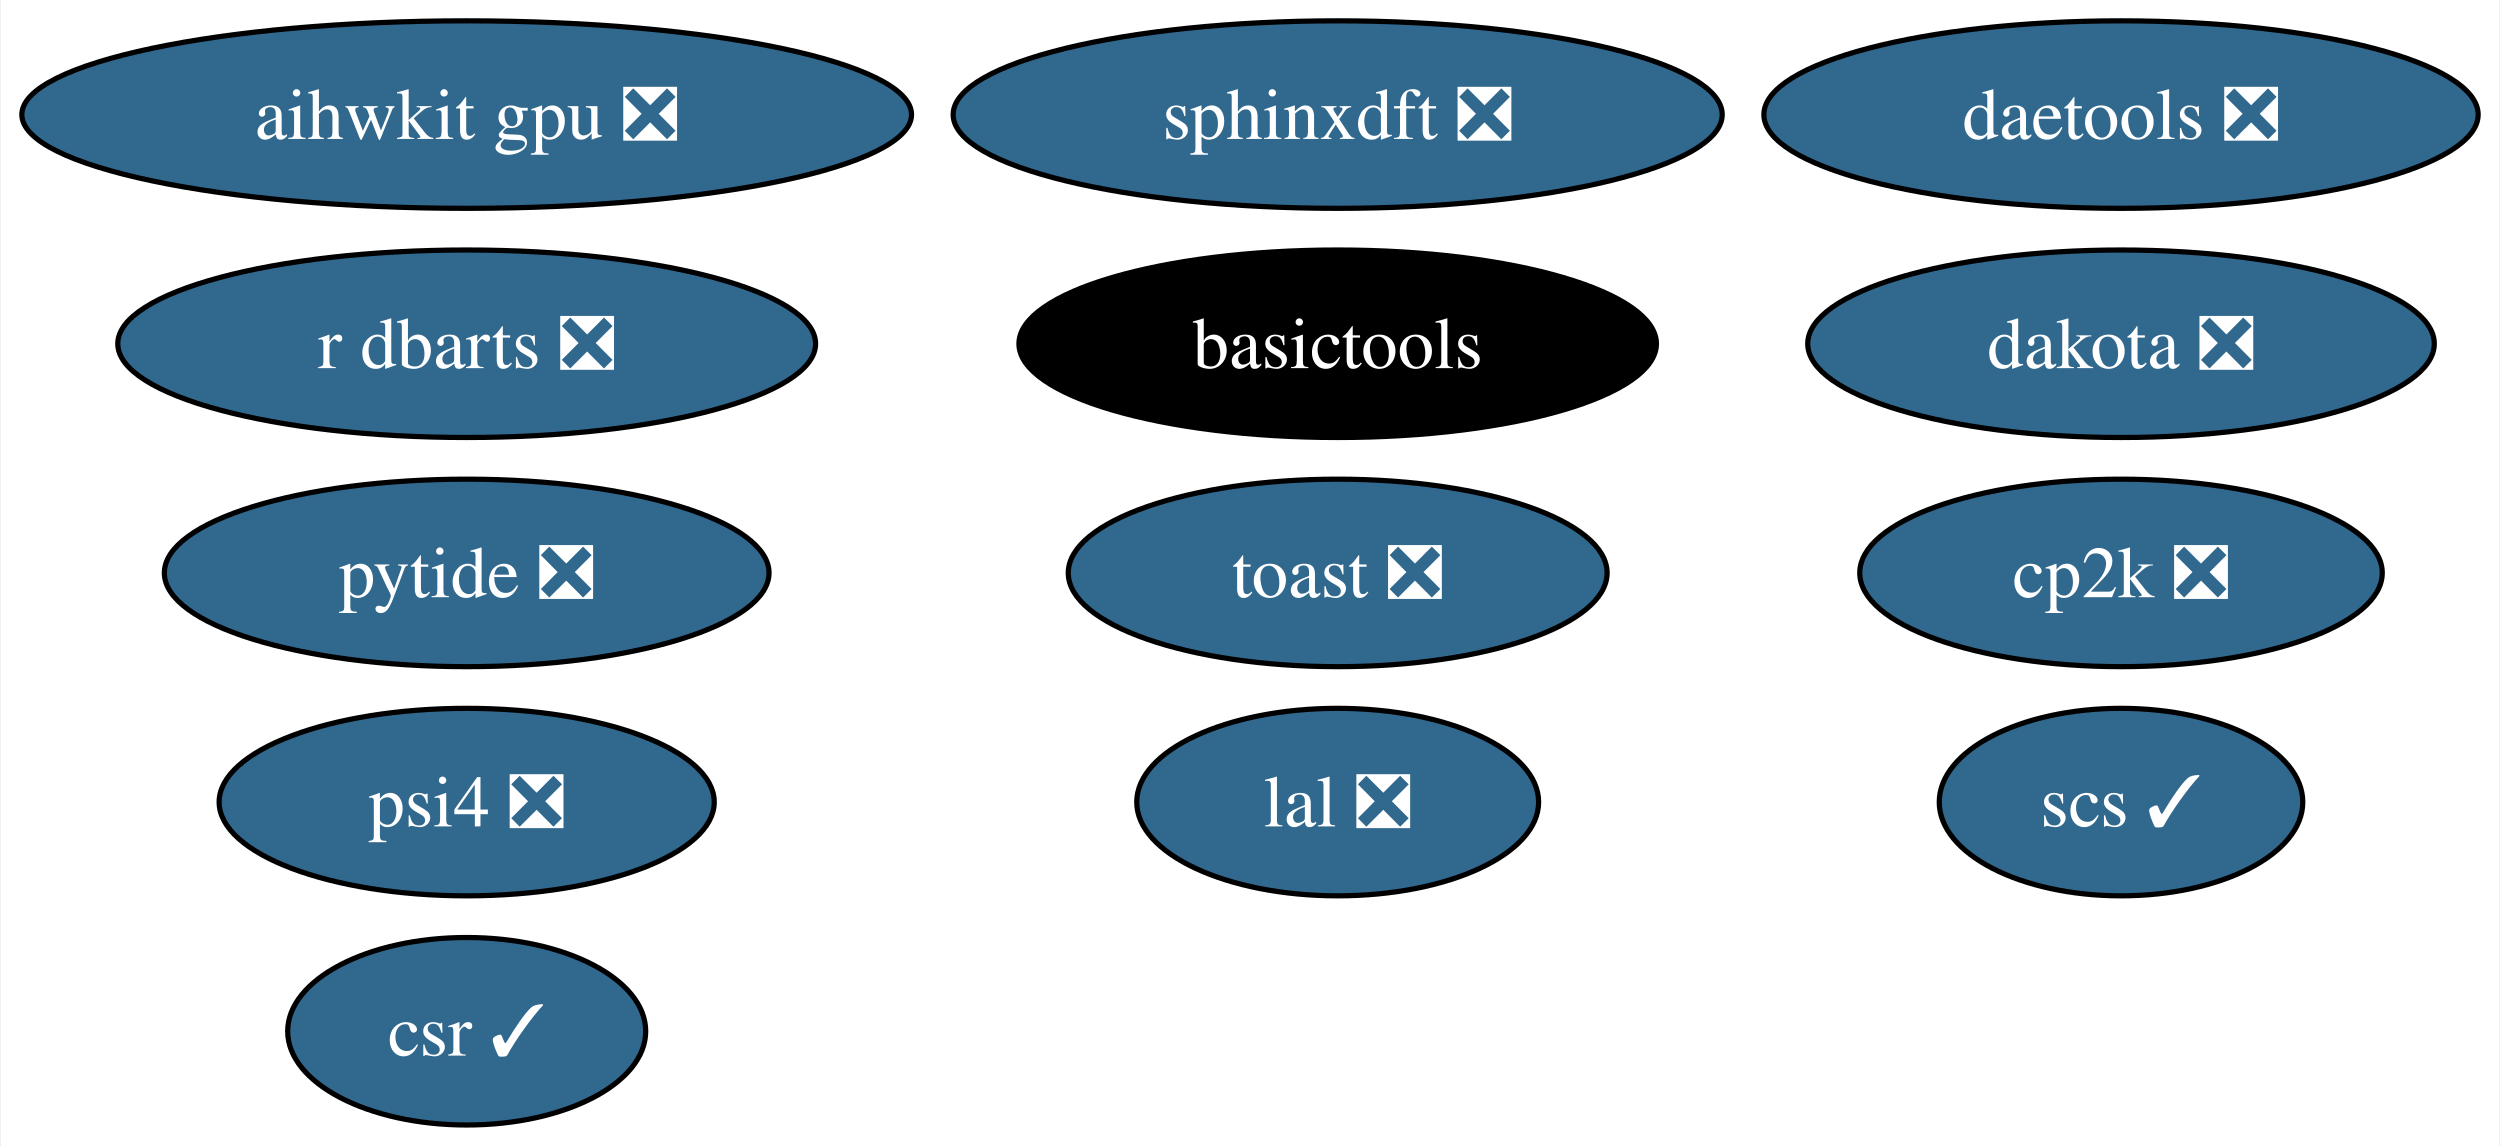
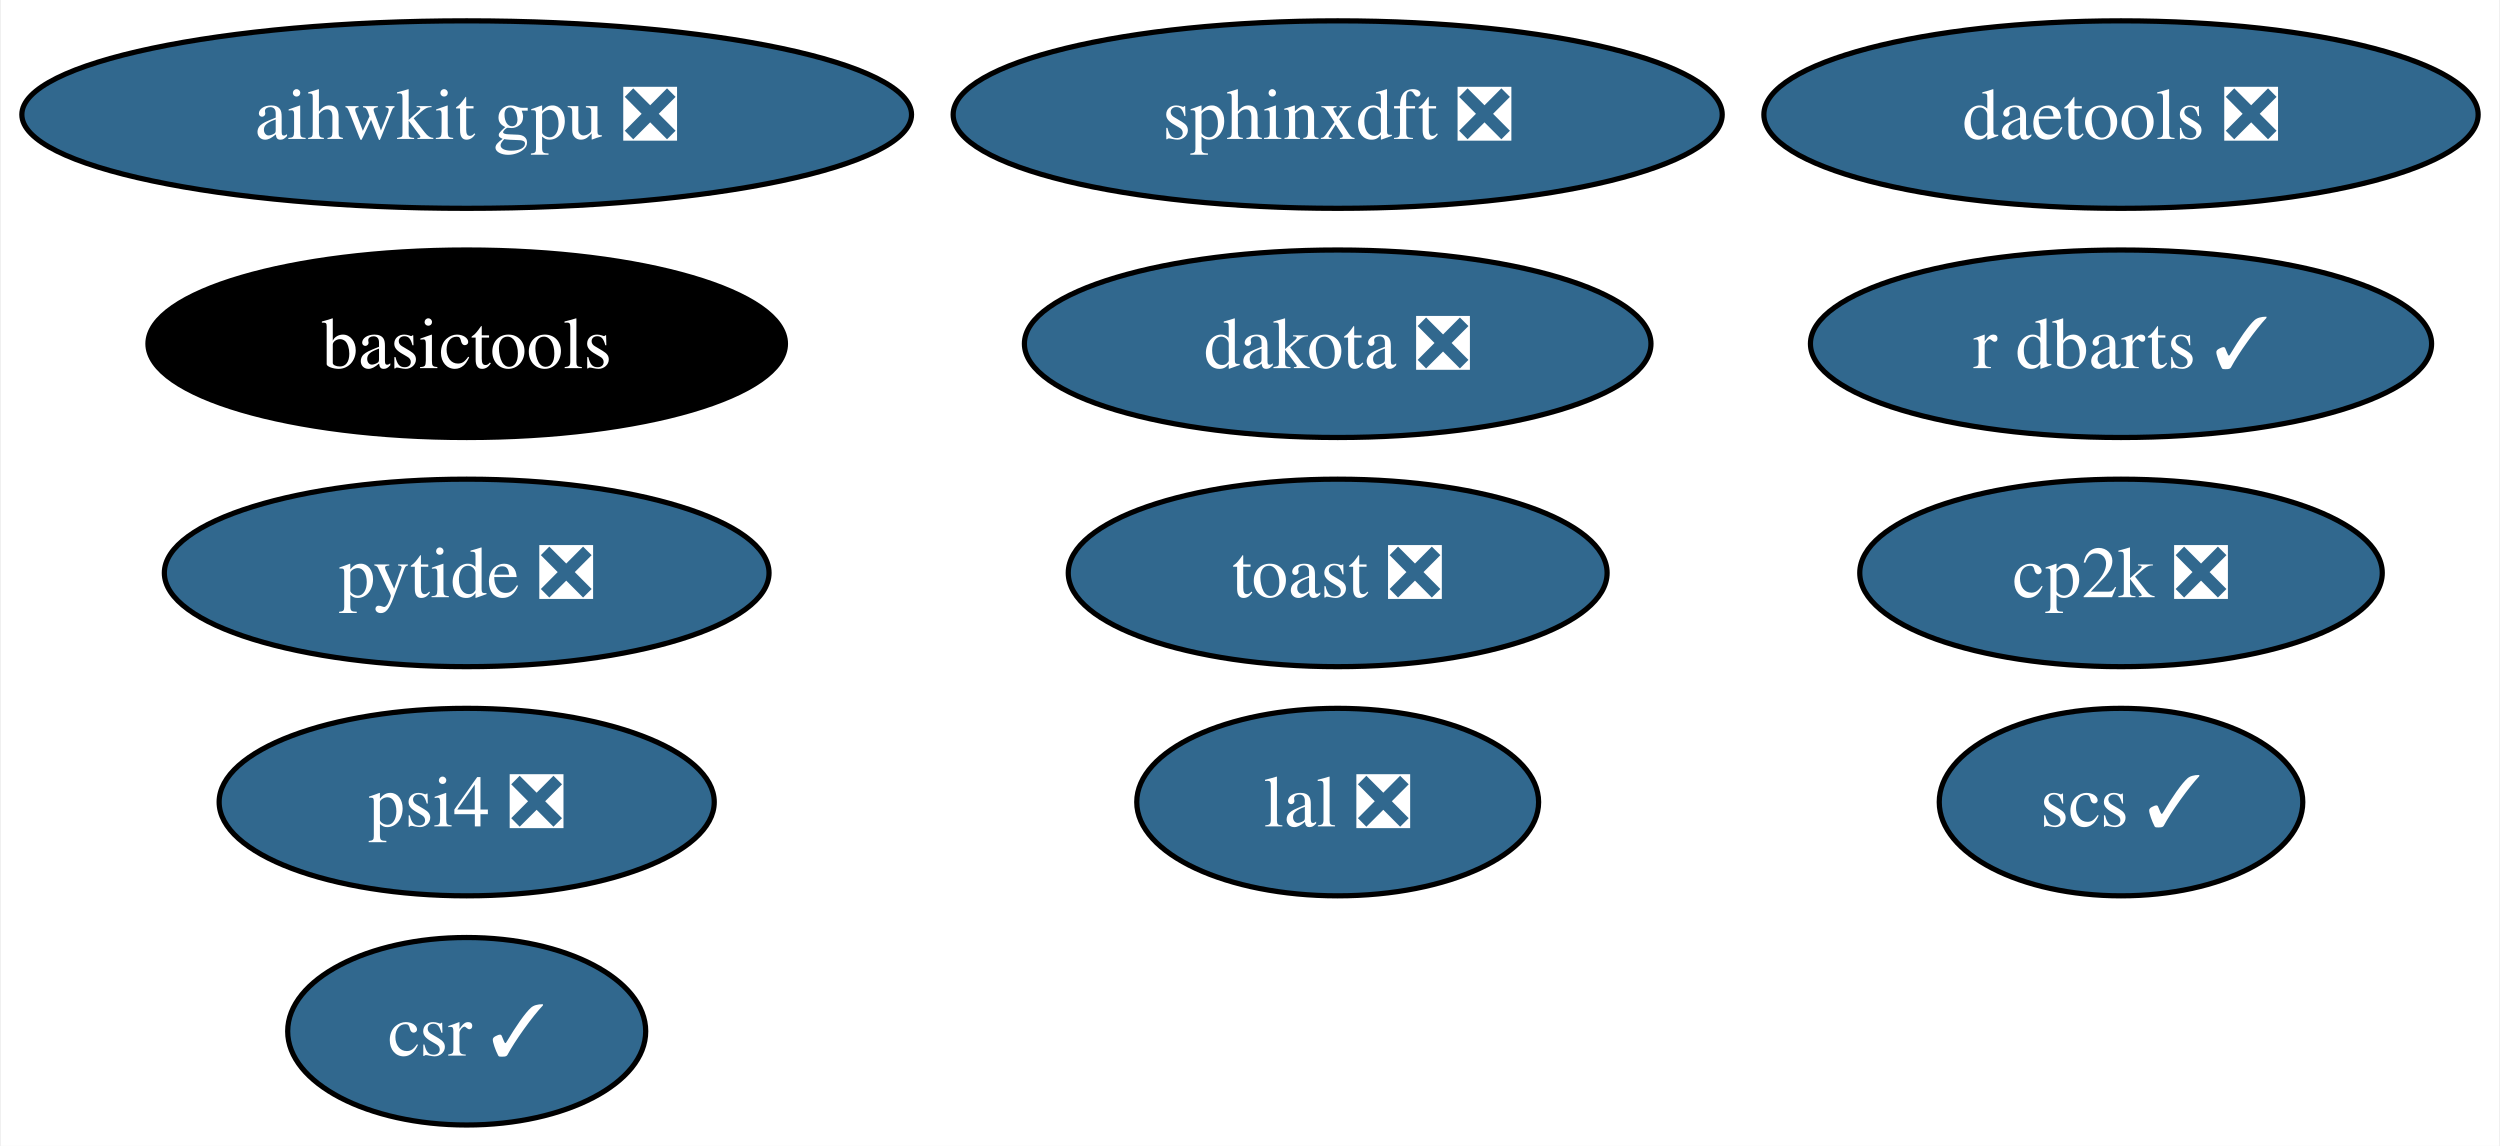
<svg xmlns="http://www.w3.org/2000/svg" xmlns:xlink="http://www.w3.org/1999/xlink" width="480pt" height="220pt" viewBox="0.00 0.00 479.61 220.00">
  <g id="graph0" class="graph" transform="scale(1 1) rotate(0) translate(4 216)">
    <polygon fill="white" stroke="none" points="-4,4 -4,-216 475.61,-216 475.61,4 -4,4" />
    <g id="node1" class="node">
      <g id="a_node1">
        <a xlink:href="https://github.com/conda-forge/scs-feedstock/pull/57" xlink:title="scs ✓">
          <ellipse fill="#31688e" stroke="black" cx="403.04" cy="-62" rx="34.9" ry="18" />
          <text text-anchor="middle" x="403.04" y="-57.33" font-family="Times,serif" font-size="14.00" fill="white">scs ✓</text>
        </a>
      </g>
    </g>
    <g id="node2" class="node">
      <g id="a_node2">
        <a xlink:href="https://github.com/conda-forge/lal-feedstock/pull/101" xlink:title="lal ❎">
          <ellipse fill="#31688e" stroke="black" cx="252.64" cy="-62" rx="38.58" ry="18" />
          <text text-anchor="middle" x="252.64" y="-57.33" font-family="Times,serif" font-size="14.00" fill="white">lal ❎</text>
        </a>
      </g>
    </g>
    <g id="node3" class="node">
      <g id="a_node3">
        <a xlink:href="https://github.com/conda-forge/dakota-feedstock/pull/53" xlink:title="dakota ❎">
-           <ellipse fill="#31688e" stroke="black" cx="403.04" cy="-150" rx="60.15" ry="18" />
-           <text text-anchor="middle" x="403.04" y="-145.32" font-family="Times,serif" font-size="14.00" fill="white">dakota ❎</text>
+           <ellipse fill="#31688e" stroke="black" cx="252.64" cy="-150" rx="60.15" ry="18" />
+           <text text-anchor="middle" x="252.64" y="-145.32" font-family="Times,serif" font-size="14.00" fill="white">dakota ❎</text>
        </a>
      </g>
    </g>
    <g id="node4" class="node">
      <g id="a_node4">
        <a xlink:href="https://github.com/conda-forge/sphinxdft-feedstock/pull/46" xlink:title="sphinxdft ❎">
          <ellipse fill="#31688e" stroke="black" cx="252.64" cy="-194" rx="73.83" ry="18" />
          <text text-anchor="middle" x="252.64" y="-189.32" font-family="Times,serif" font-size="14.00" fill="white">sphinxdft ❎</text>
        </a>
      </g>
    </g>
    <g id="node5" class="node">
      <g id="a_node5">
        <a xlink:href="https://github.com/conda-forge/cp2k-feedstock/pull/54" xlink:title="cp2k ❎">
          <ellipse fill="#31688e" stroke="black" cx="403.04" cy="-106" rx="50.16" ry="18" />
          <text text-anchor="middle" x="403.04" y="-101.33" font-family="Times,serif" font-size="14.00" fill="white">cp2k ❎</text>
        </a>
      </g>
    </g>
    <g id="node6" class="node">
      <g id="a_node6">
        <a xlink:href="https://github.com/conda-forge/pytide-feedstock/pull/27" xlink:title="pytide ❎">
          <ellipse fill="#31688e" stroke="black" cx="85.41" cy="-106" rx="58.05" ry="18" />
          <text text-anchor="middle" x="85.41" y="-101.33" font-family="Times,serif" font-size="14.00" fill="white">pytide ❎</text>
        </a>
      </g>
    </g>
    <g id="node7" class="node">
      <g id="a_node7">
        <a xlink:href="https://github.com/conda-forge/toast-feedstock/pull/32" xlink:title="toast ❎">
          <ellipse fill="#31688e" stroke="black" cx="252.64" cy="-106" rx="51.73" ry="18" />
          <text text-anchor="middle" x="252.64" y="-101.33" font-family="Times,serif" font-size="14.00" fill="white">toast ❎</text>
        </a>
      </g>
    </g>
    <g id="node8" class="node">
      <g id="a_node8">
        <a xlink:href="https://github.com/conda-forge/basictools-feedstock" xlink:title="basictools">
-           <ellipse fill="#000000" stroke="black" cx="252.64" cy="-150" rx="61.2" ry="18" />
-           <text text-anchor="middle" x="252.64" y="-145.32" font-family="Times,serif" font-size="14.00" fill="white">basictools</text>
+           <ellipse fill="#000000" stroke="black" cx="85.41" cy="-150" rx="61.2" ry="18" />
+           <text text-anchor="middle" x="85.41" y="-145.32" font-family="Times,serif" font-size="14.00" fill="white">basictools</text>
        </a>
      </g>
    </g>
    <g id="node9" class="node">
      <g id="a_node9">
-         <a xlink:href="https://github.com/conda-forge/r-dbarts-feedstock/pull/17" xlink:title="r dbarts ❎">
-           <ellipse fill="#31688e" stroke="black" cx="85.41" cy="-150" rx="66.99" ry="18" />
-           <text text-anchor="middle" x="85.41" y="-145.32" font-family="Times,serif" font-size="14.00" fill="white">r dbarts ❎</text>
+         <a xlink:href="https://github.com/conda-forge/r-dbarts-feedstock/pull/17" xlink:title="r dbarts ✓">
+           <ellipse fill="#31688e" stroke="black" cx="403.04" cy="-150" rx="59.63" ry="18" />
+           <text text-anchor="middle" x="403.04" y="-145.32" font-family="Times,serif" font-size="14.00" fill="white">r dbarts ✓</text>
        </a>
      </g>
    </g>
    <g id="node10" class="node">
      <g id="a_node10">
        <a xlink:href="https://github.com/conda-forge/csr-feedstock/pull/25" xlink:title="csr ✓">
          <ellipse fill="#31688e" stroke="black" cx="85.41" cy="-18" rx="34.37" ry="18" />
          <text text-anchor="middle" x="85.41" y="-13.32" font-family="Times,serif" font-size="14.00" fill="white">csr ✓</text>
        </a>
      </g>
    </g>
    <g id="node11" class="node">
      <g id="a_node11">
        <a xlink:href="https://github.com/conda-forge/daetools-feedstock/pull/21" xlink:title="daetools ❎">
          <ellipse fill="#31688e" stroke="black" cx="403.04" cy="-194" rx="68.57" ry="18" />
          <text text-anchor="middle" x="403.04" y="-189.32" font-family="Times,serif" font-size="14.00" fill="white">daetools ❎</text>
        </a>
      </g>
    </g>
    <g id="node12" class="node">
      <g id="a_node12">
        <a xlink:href="https://github.com/conda-forge/psi4-feedstock/pull/35" xlink:title="psi4 ❎">
          <ellipse fill="#31688e" stroke="black" cx="85.41" cy="-62" rx="47.53" ry="18" />
          <text text-anchor="middle" x="85.41" y="-57.33" font-family="Times,serif" font-size="14.00" fill="white">psi4 ❎</text>
        </a>
      </g>
    </g>
    <g id="node13" class="node">
      <g id="a_node13">
        <a xlink:href="https://github.com/conda-forge/aihwkit-gpu-feedstock/pull/21" xlink:title="aihwkit gpu ❎">
          <ellipse fill="#31688e" stroke="black" cx="85.41" cy="-194" rx="85.41" ry="18" />
          <text text-anchor="middle" x="85.41" y="-189.32" font-family="Times,serif" font-size="14.00" fill="white">aihwkit gpu ❎</text>
        </a>
      </g>
    </g>
  </g>
</svg>
